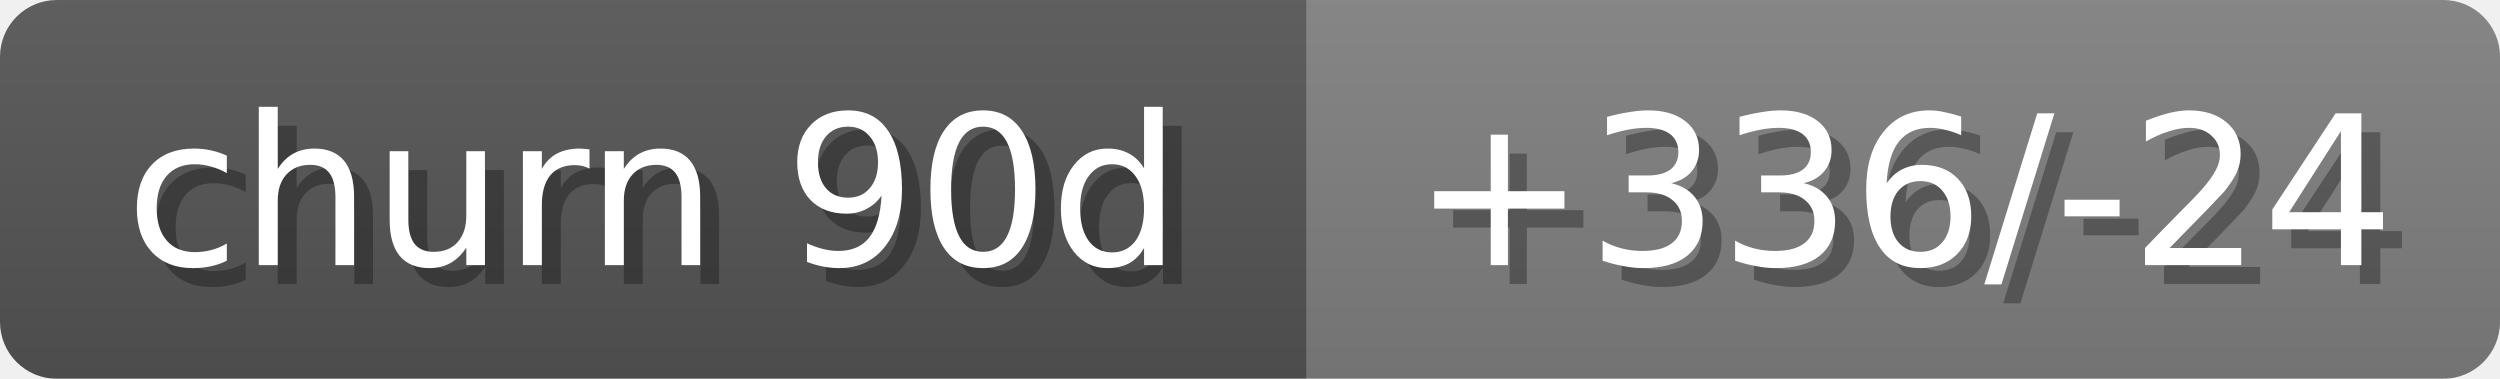
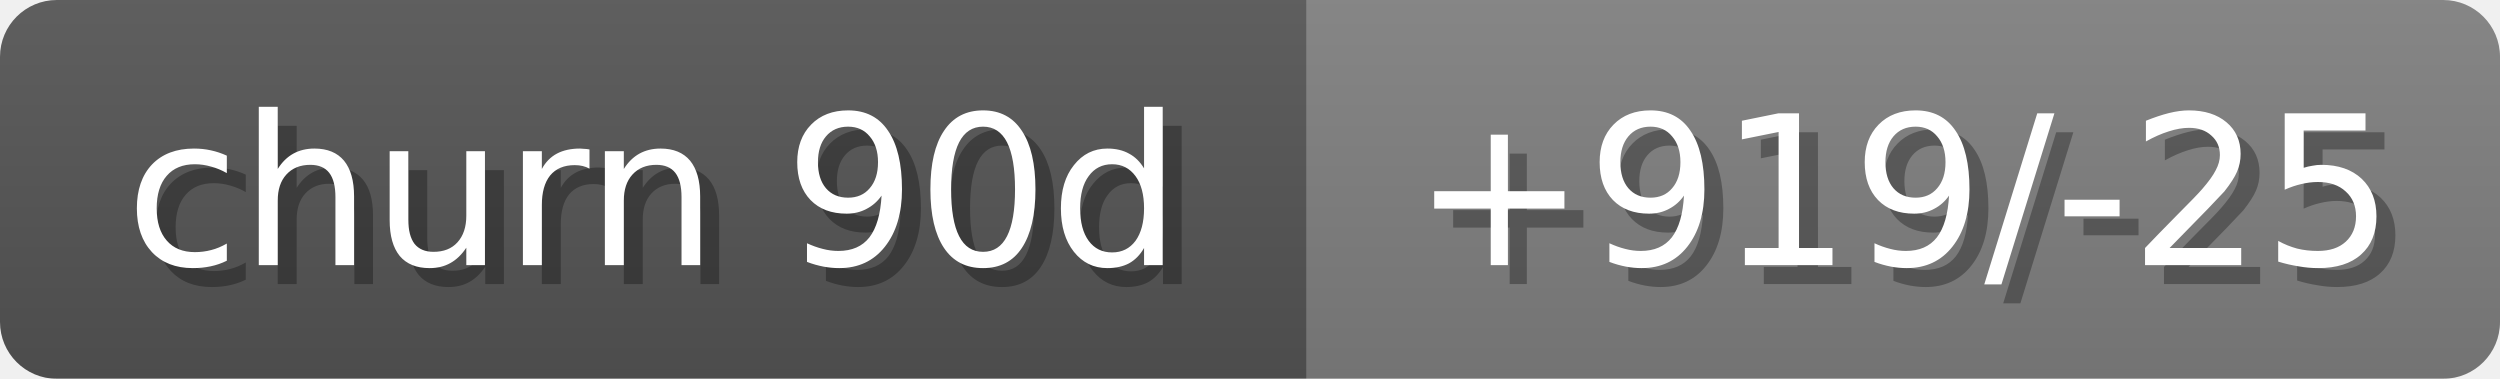
<svg xmlns="http://www.w3.org/2000/svg" width="132" height="20">
  <linearGradient id="b" x2="0" y2="100%">
    <stop offset="0" stop-color="#bbb" stop-opacity=".1" />
    <stop offset="1" stop-opacity=".1" />
  </linearGradient>
  <mask id="anybadge_14">
    <rect width="132" height="20" rx="3" fill="#fff" />
  </mask>
  <g mask="url(#anybadge_14)">
    <path fill="#555" d="M0 0h69v20H0z" />
    <path fill="#808080" d="M69 0h63v20H69z" />
    <path fill="url(#b)" d="M0 0h132v20H0z" />
  </g>
  <g fill="#fff" text-anchor="middle" font-family="DejaVu Sans,Verdana,Geneva,sans-serif" font-size="11">
    <text x="35.5" y="15" fill="#010101" fill-opacity=".3">churn 90d</text>
    <text x="34.5" y="14">churn 90d</text>
  </g>
  <g fill="#fff" text-anchor="middle" font-family="DejaVu Sans,Verdana,Geneva,sans-serif" font-size="11">
-     <text x="101.5" y="15" fill="#010101" fill-opacity=".3">+336/-24</text>
-     <text x="100.5" y="14">+336/-24</text>
+     <text x="101.5" y="15" fill="#010101" fill-opacity=".3">+919/-25</text>
+     <text x="100.5" y="14">+919/-25</text>
  </g>
</svg>
